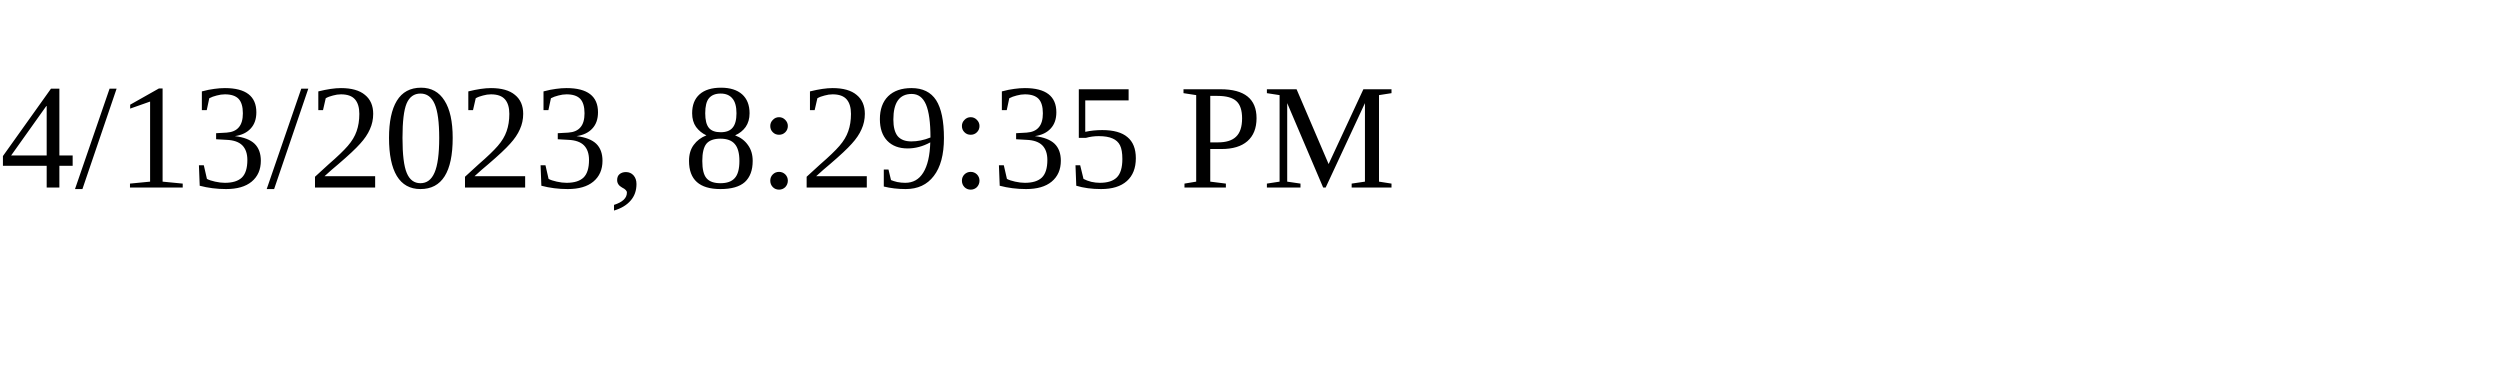
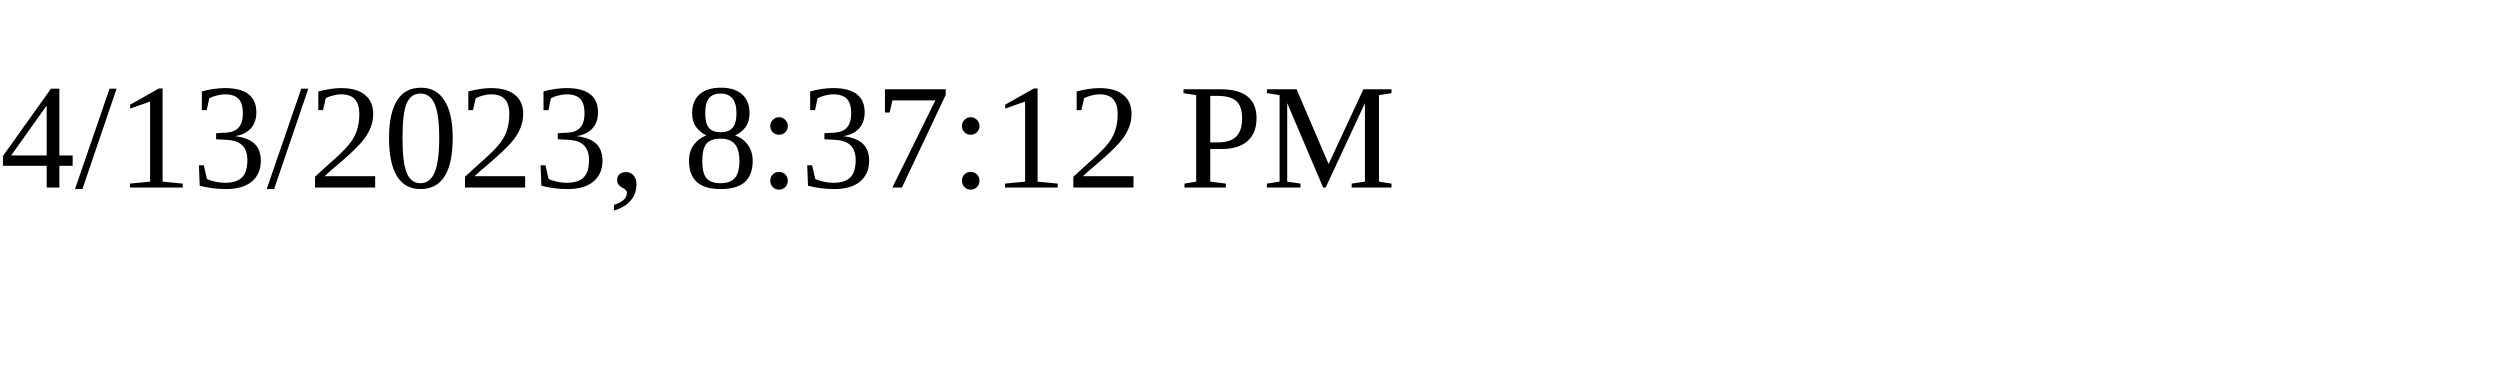
<svg xmlns="http://www.w3.org/2000/svg" height="30" width="200">
-   <text x="0" y="15">4/13/2023, 8:29:35 PM</text>
+   <text x="0" y="15">4/13/2023, 8:37:12 PM</text>
</svg>
